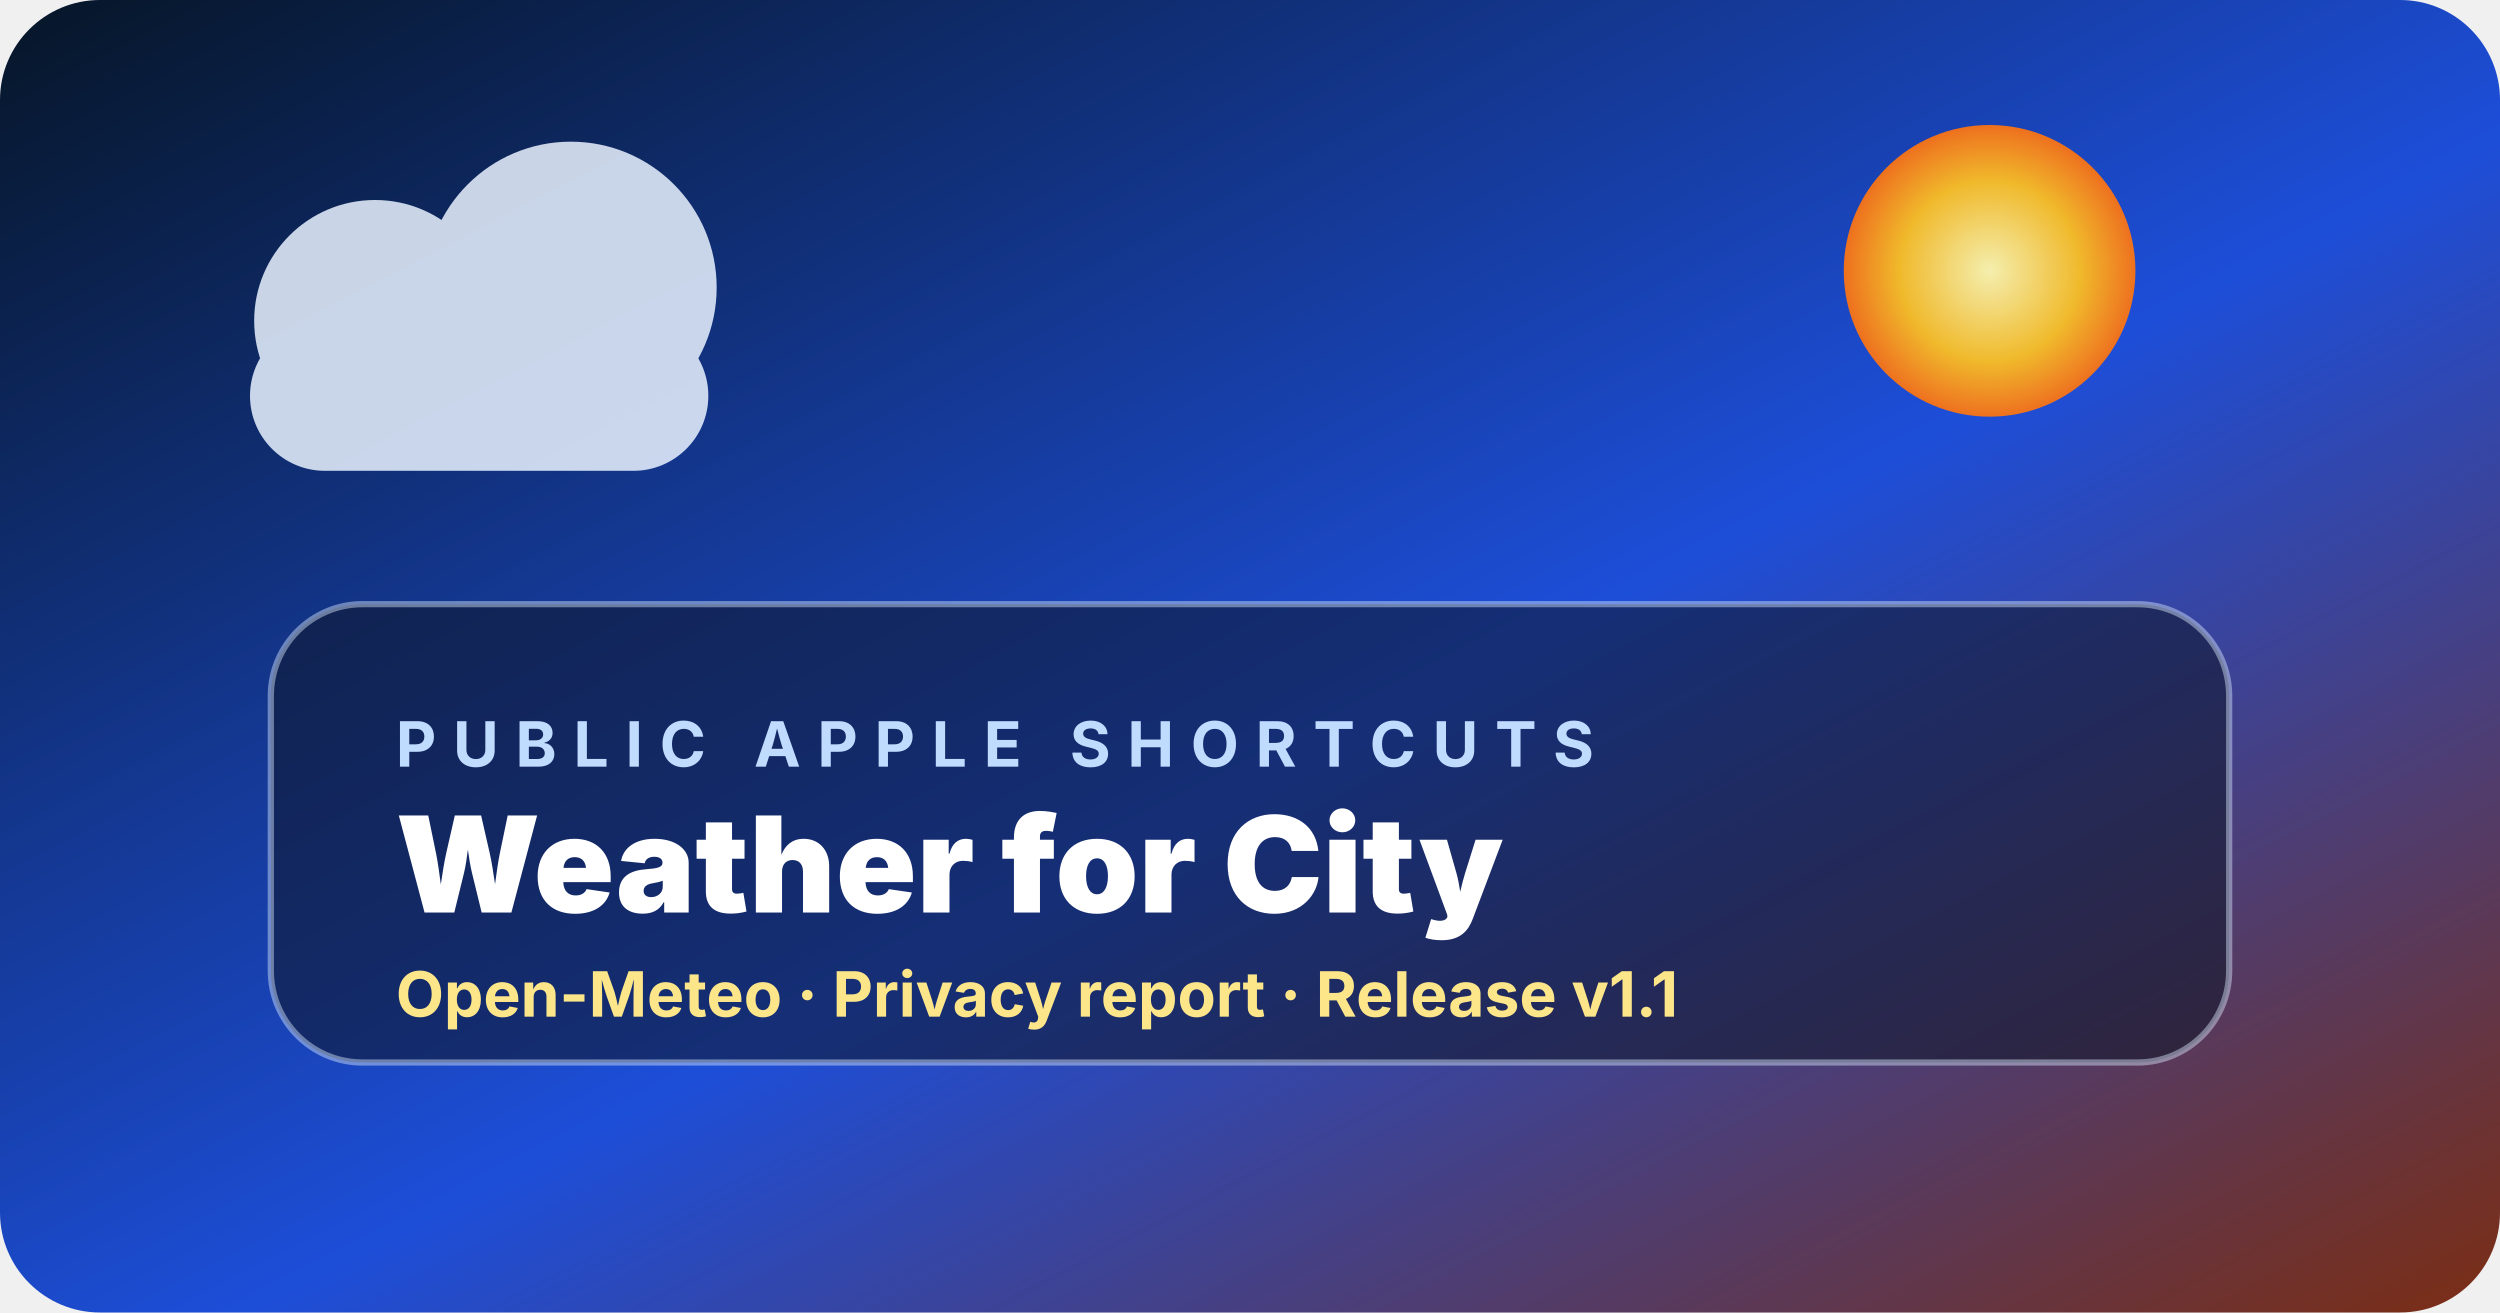
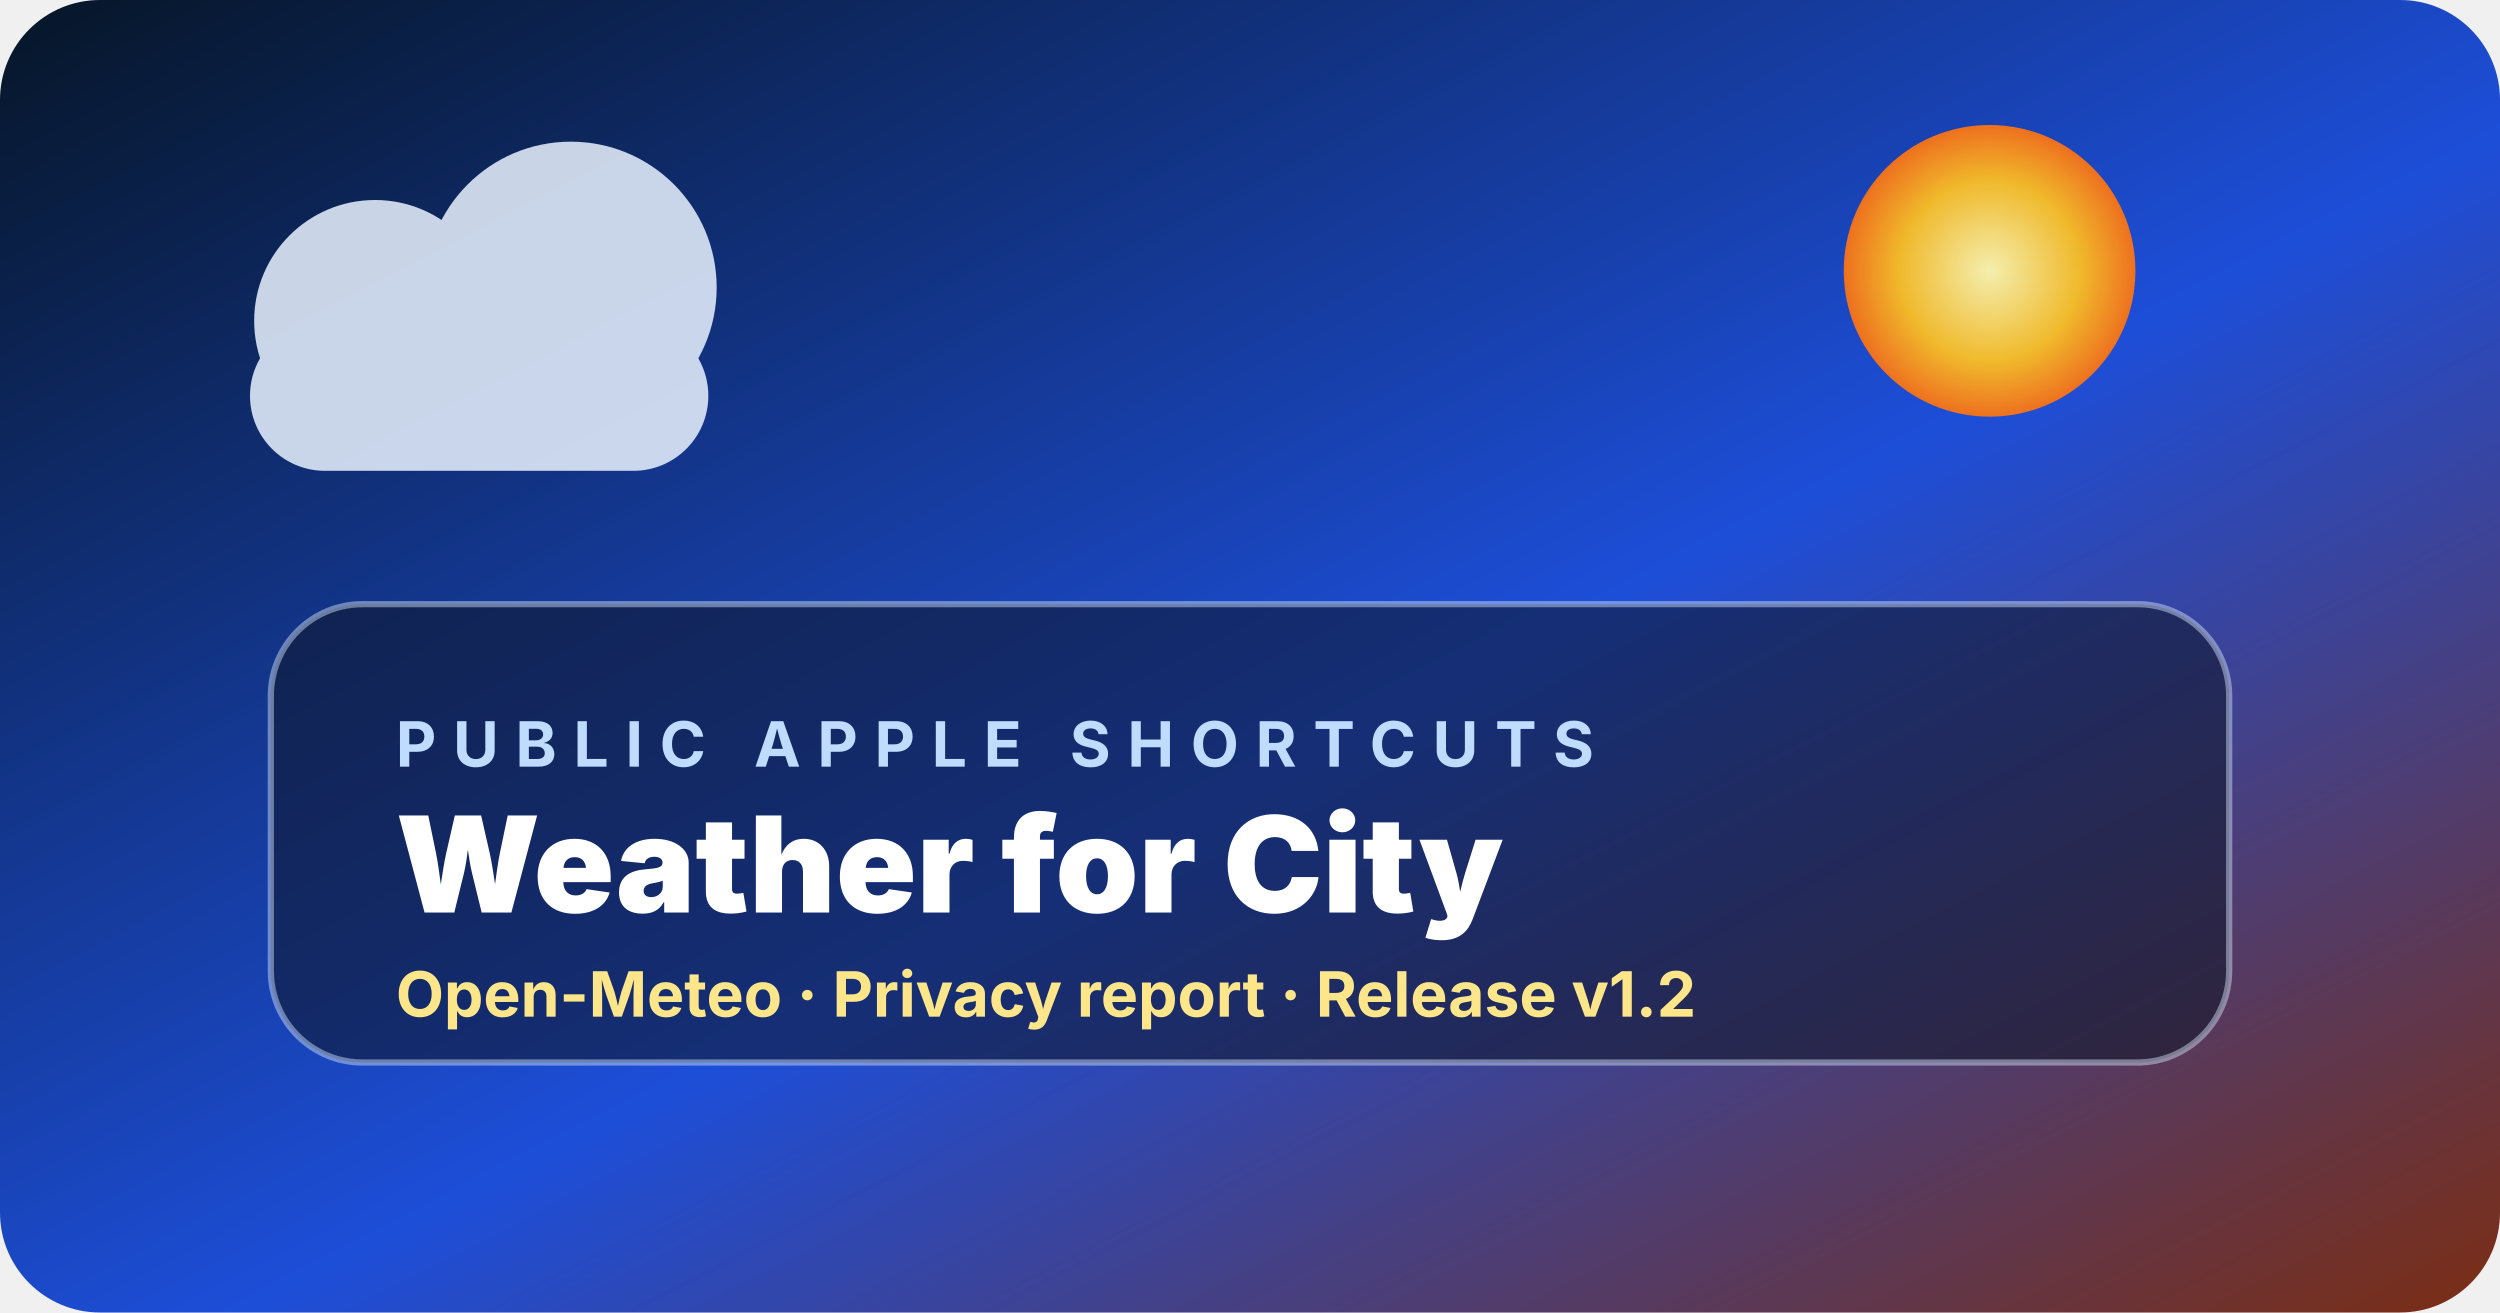
<svg xmlns="http://www.w3.org/2000/svg" width="1200" height="630" viewBox="0 0 1200 630" role="img" aria-labelledby="title desc">
  <defs>
    <linearGradient id="bg" x1="0" y1="0" x2="1" y2="1">
      <stop offset="0" stop-color="#061526" />
      <stop offset=".55" stop-color="#1d4ed8" />
      <stop offset="1" stop-color="#7c2d12" />
    </linearGradient>
    <radialGradient id="sun" cx=".5" cy=".5" r=".5">
      <stop offset="0" stop-color="#fff7ad" />
      <stop offset=".62" stop-color="#fbbf24" />
      <stop offset="1" stop-color="#f97316" />
    </radialGradient>
  </defs>
  <rect width="1200" height="630" rx="48" fill="url(#bg)" />
  <circle cx="955" cy="130" r="70" fill="url(#sun)" opacity=".95" />
  <g opacity=".85">
    <rect x="120" y="154" width="220" height="72" rx="36" fill="#eaf3ff" />
    <circle cx="180" cy="154" r="58" fill="#eaf3ff" />
    <circle cx="274" cy="138" r="70" fill="#eaf3ff" />
  </g>
  <rect x="130" y="290" width="940" height="220" rx="44" fill="rgba(15,23,42,.56)" stroke="rgba(219,234,254,.45)" stroke-width="3" />
  <text x="190" y="368" fill="#bfdbfe" font-family="-apple-system,BlinkMacSystemFont,Segoe UI,sans-serif" font-size="30" font-weight="700" letter-spacing="8">PUBLIC APPLE SHORTCUTS</text>
  <text x="190" y="438" fill="#ffffff" font-family="-apple-system,BlinkMacSystemFont,Segoe UI,sans-serif" font-size="64" font-weight="900">Weather for City</text>
-   <text x="190" y="488" fill="#fde68a" font-family="-apple-system,BlinkMacSystemFont,Segoe UI,sans-serif" font-size="30" font-weight="700">Open-Meteo · Privacy report · Release v1.1</text>
+   <text x="190" y="488" fill="#fde68a" font-family="-apple-system,BlinkMacSystemFont,Segoe UI,sans-serif" font-size="30" font-weight="700">Open-Meteo · Privacy report · Release v1.2</text>
</svg>
